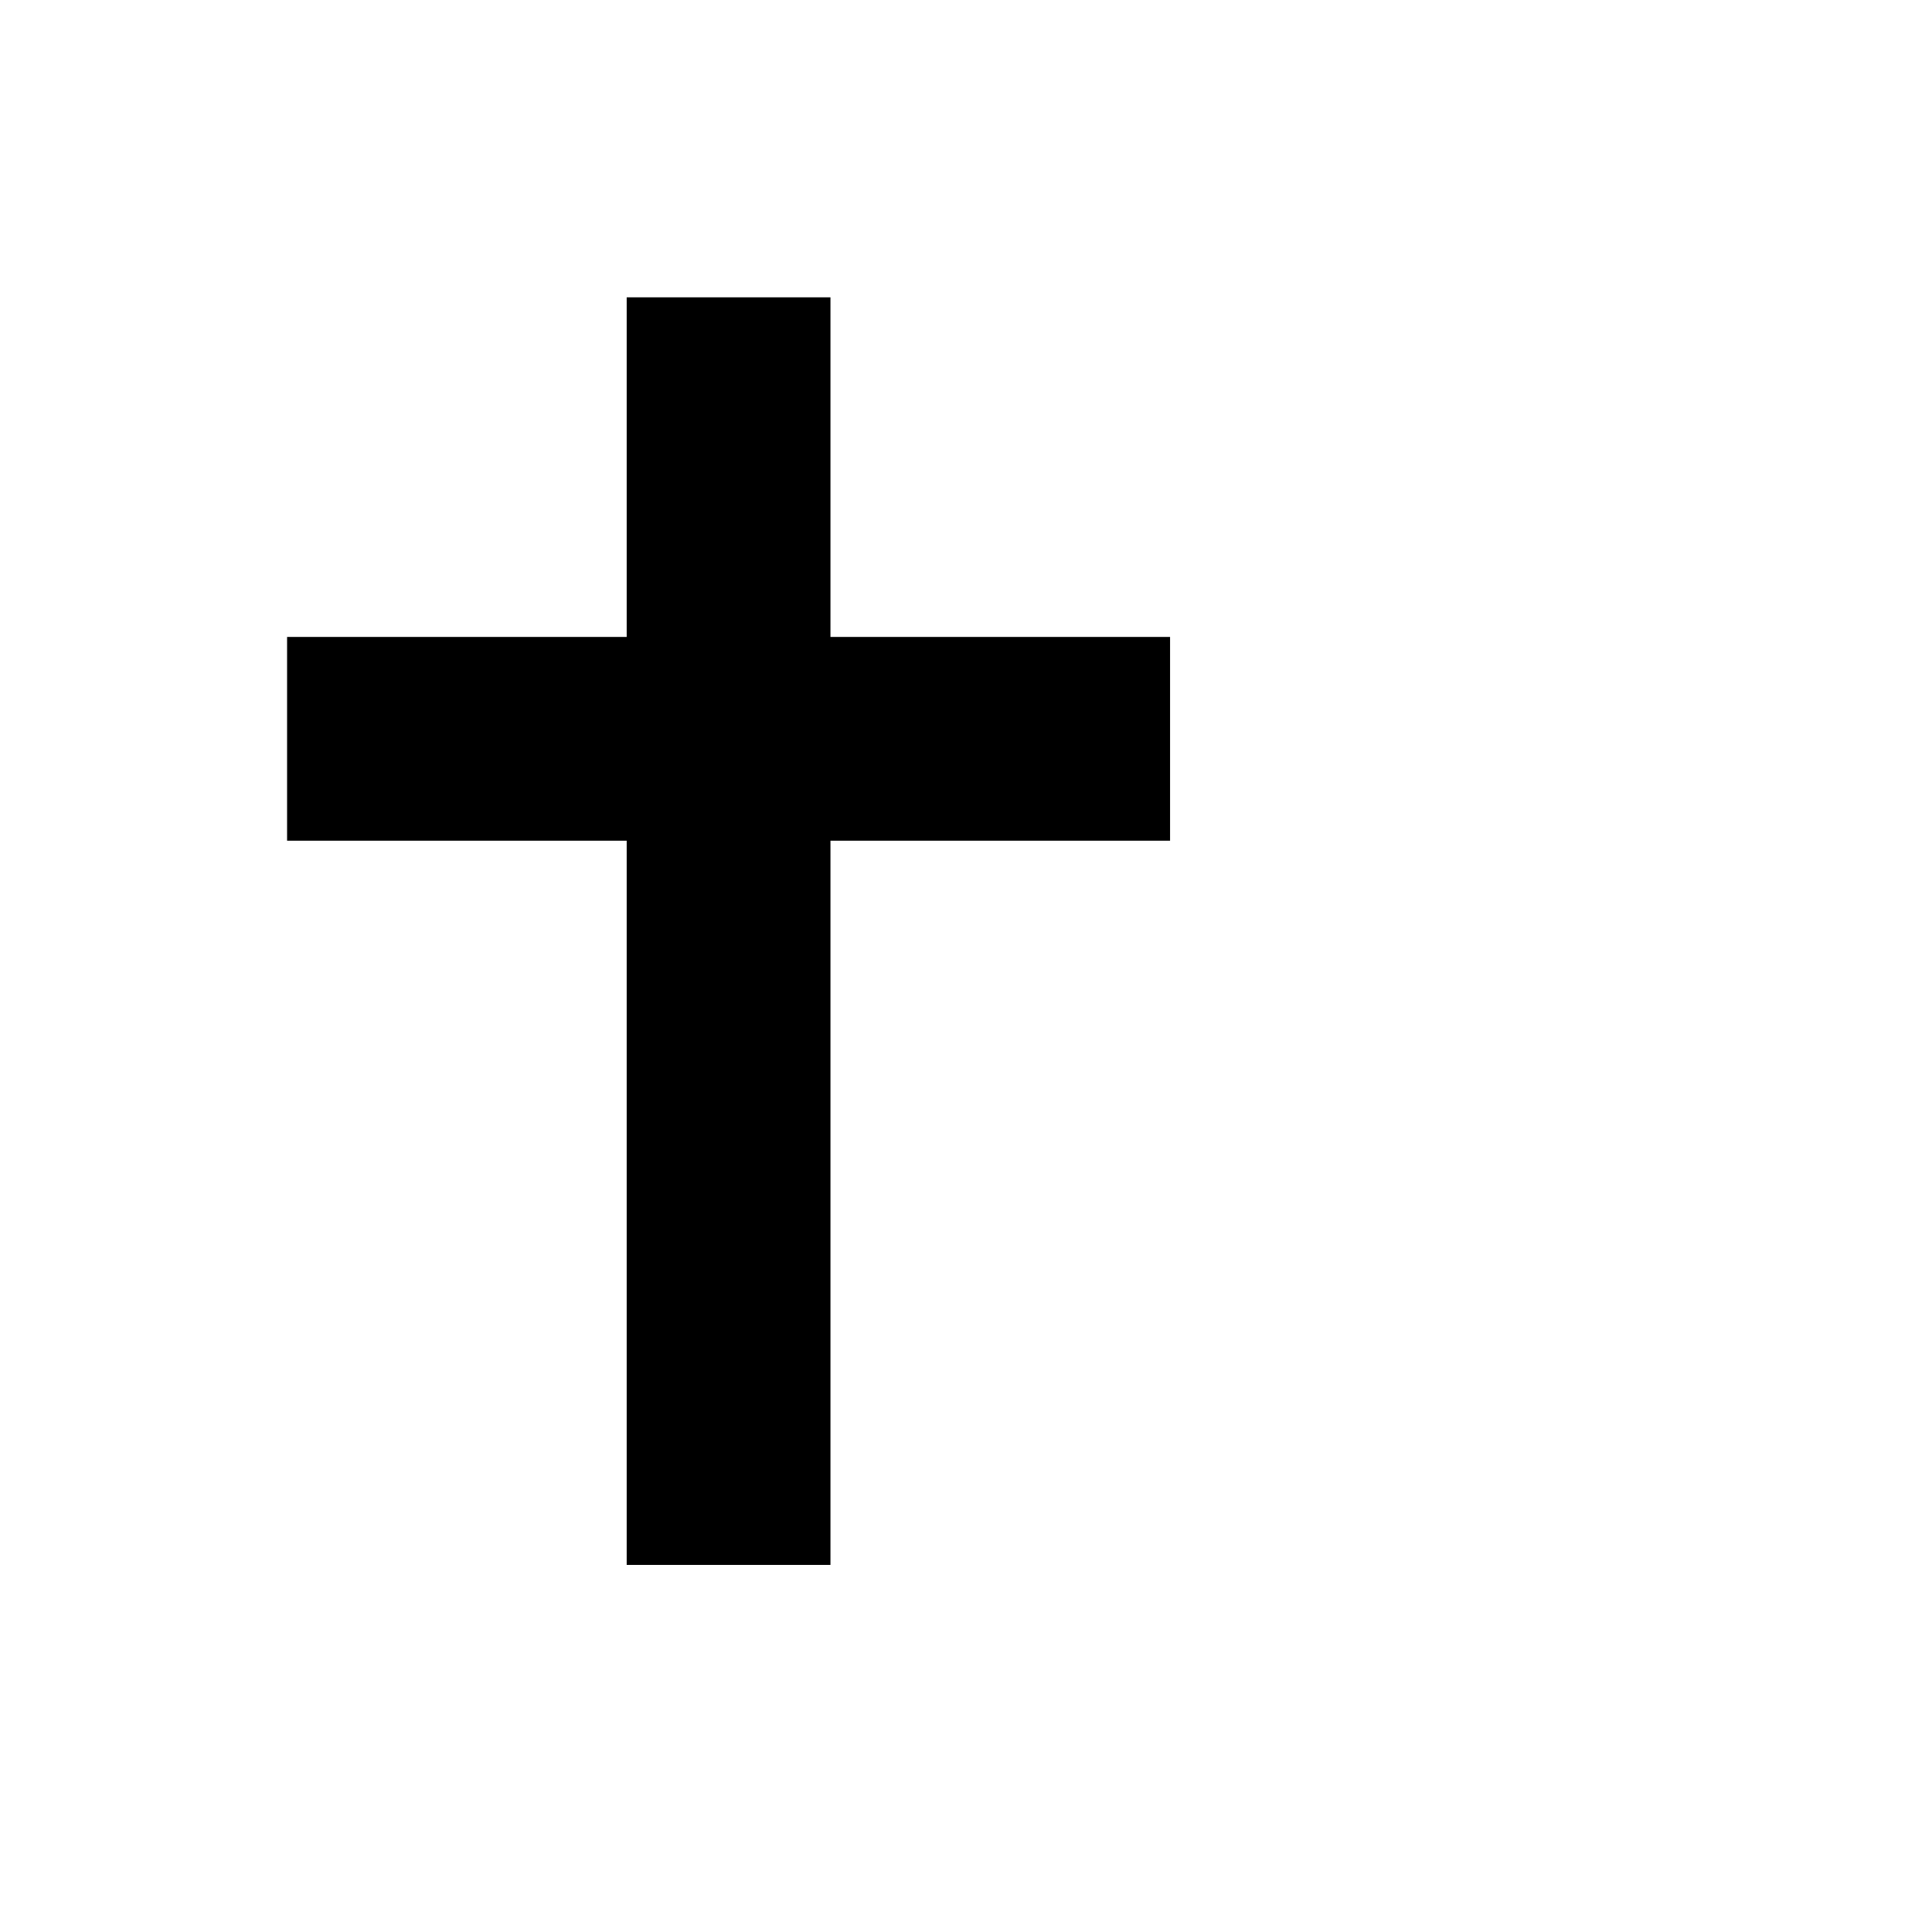
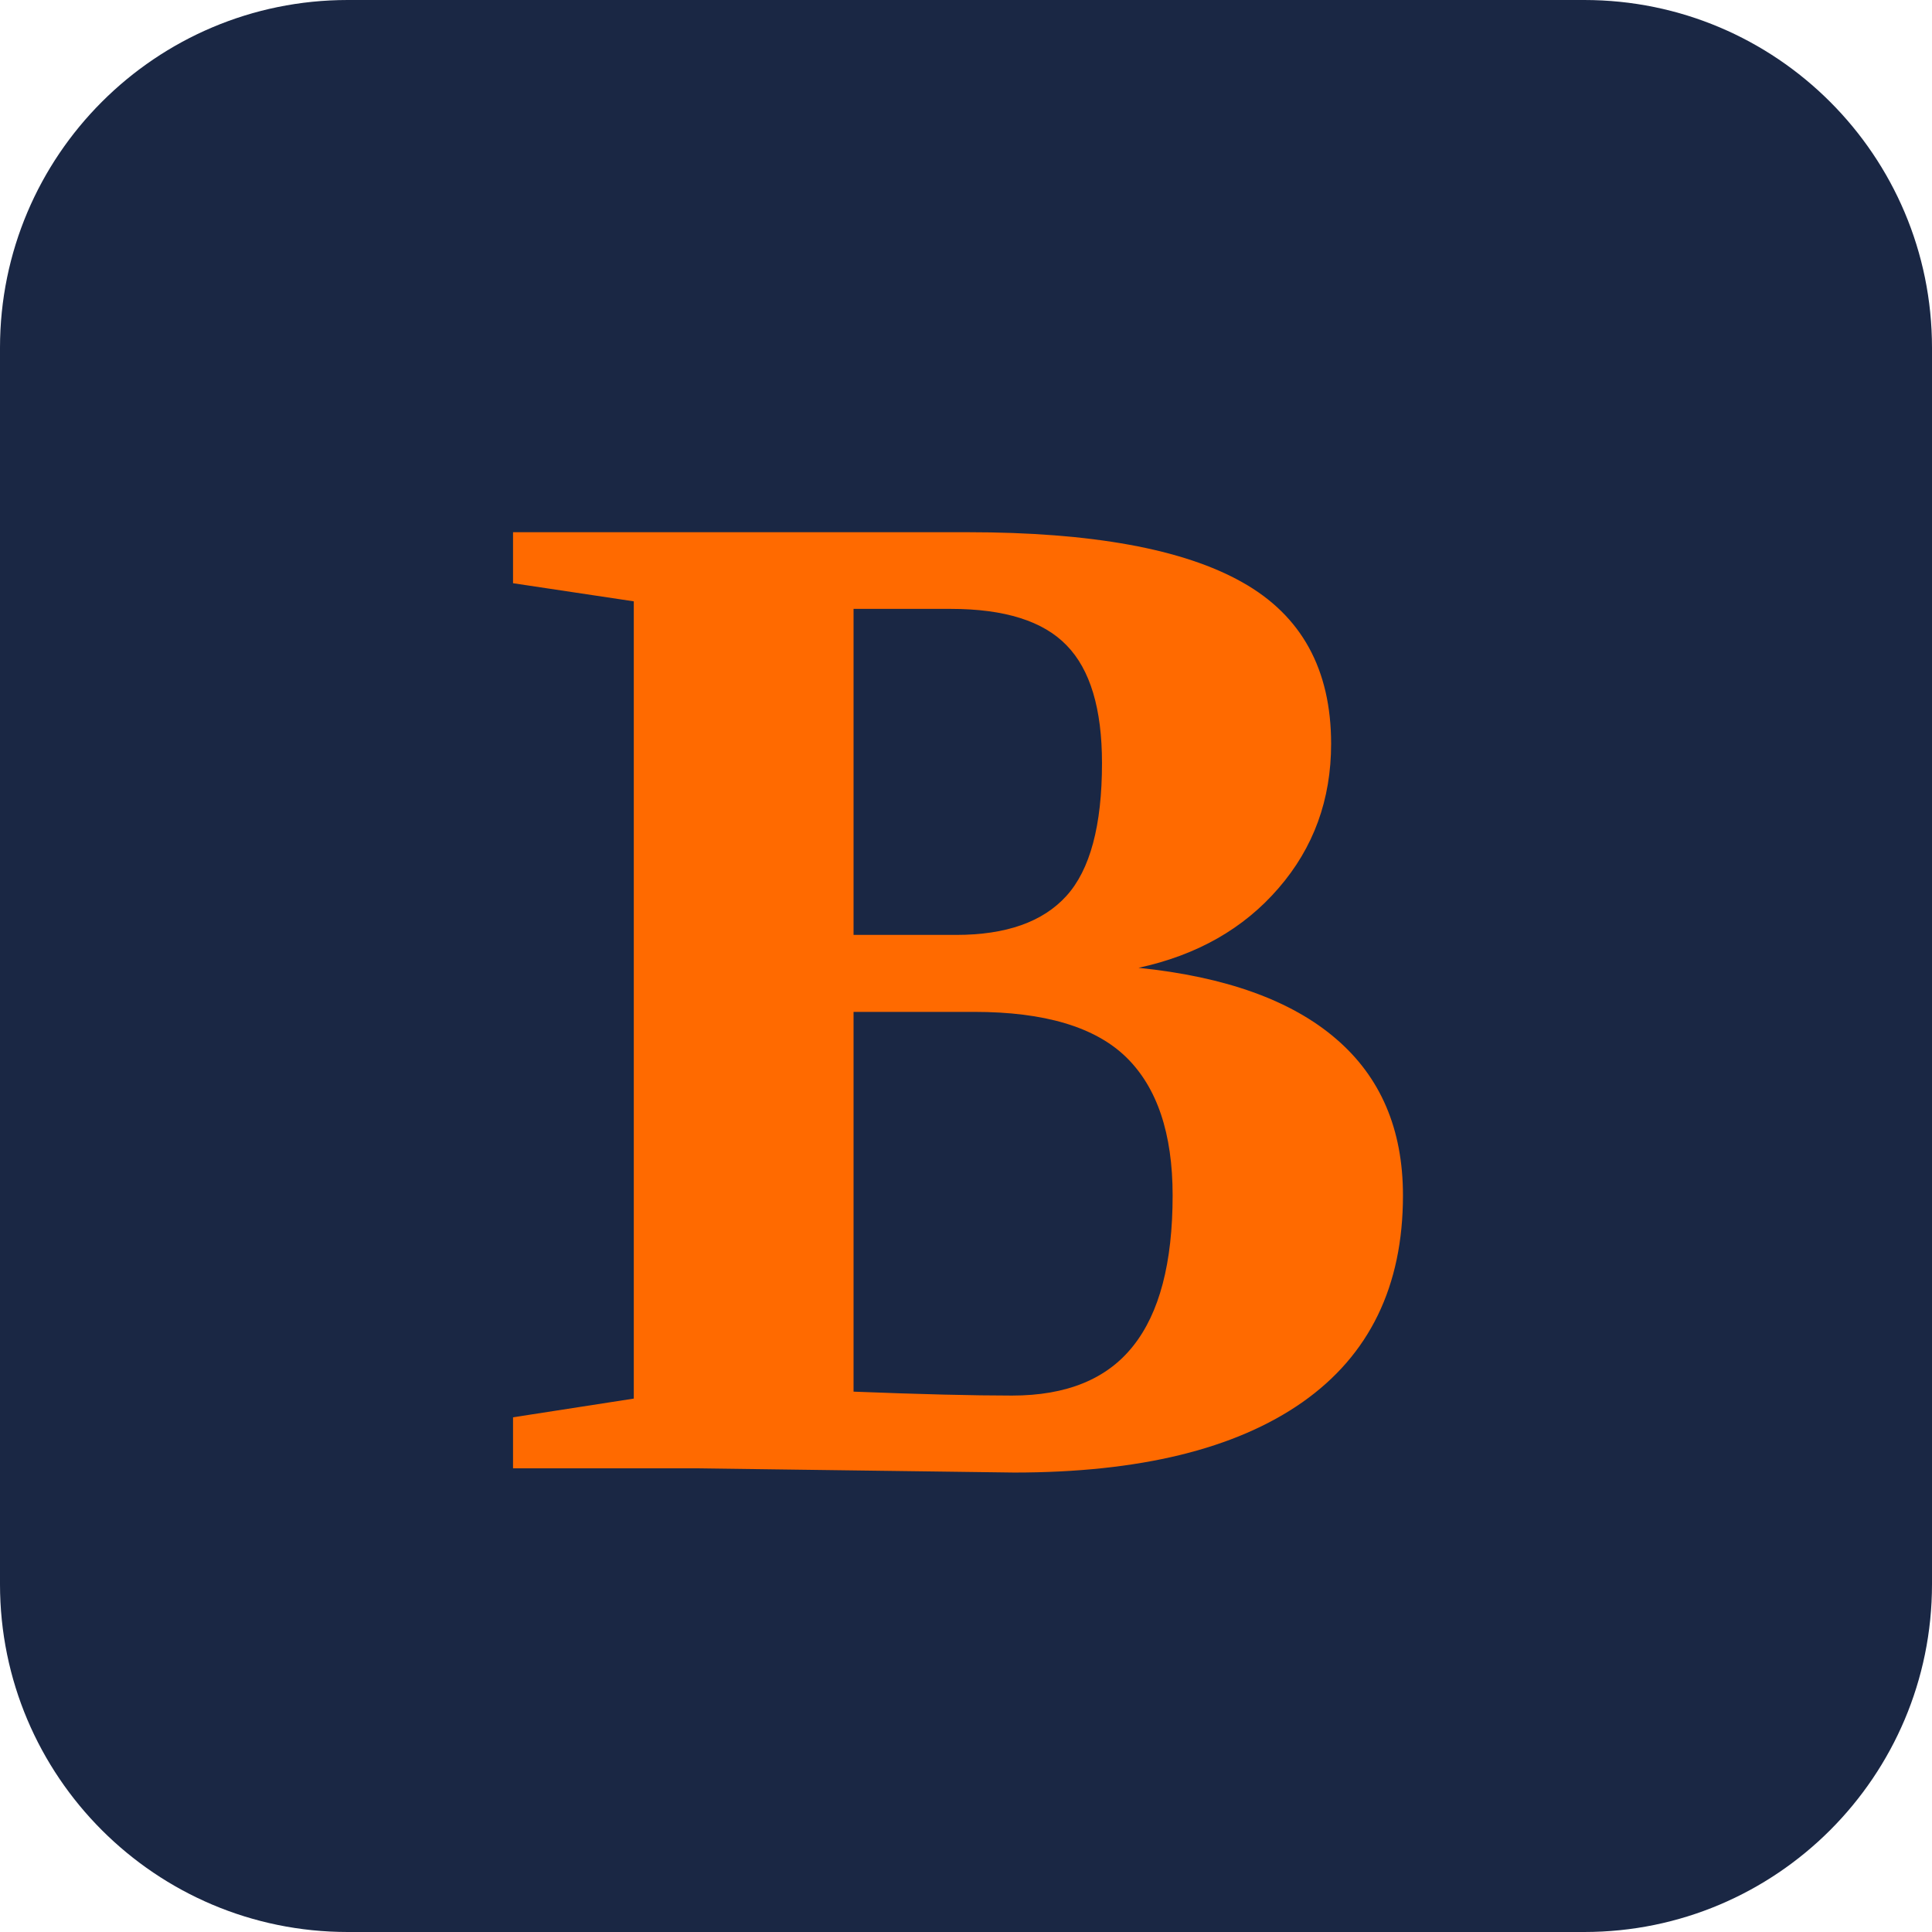
<svg xmlns="http://www.w3.org/2000/svg" viewBox="0 0 100 100">
-   <text y=".9em" font-size="90">✝️</text>
+   <rect width="100" height="100" rx="18" fill="#1a2744" />
+   <text x="50" y="76" font-size="74" font-weight="bold" text-anchor="middle" font-family="Georgia, 'Times New Roman', serif" fill="#FF6A00">B</text>
</svg>
